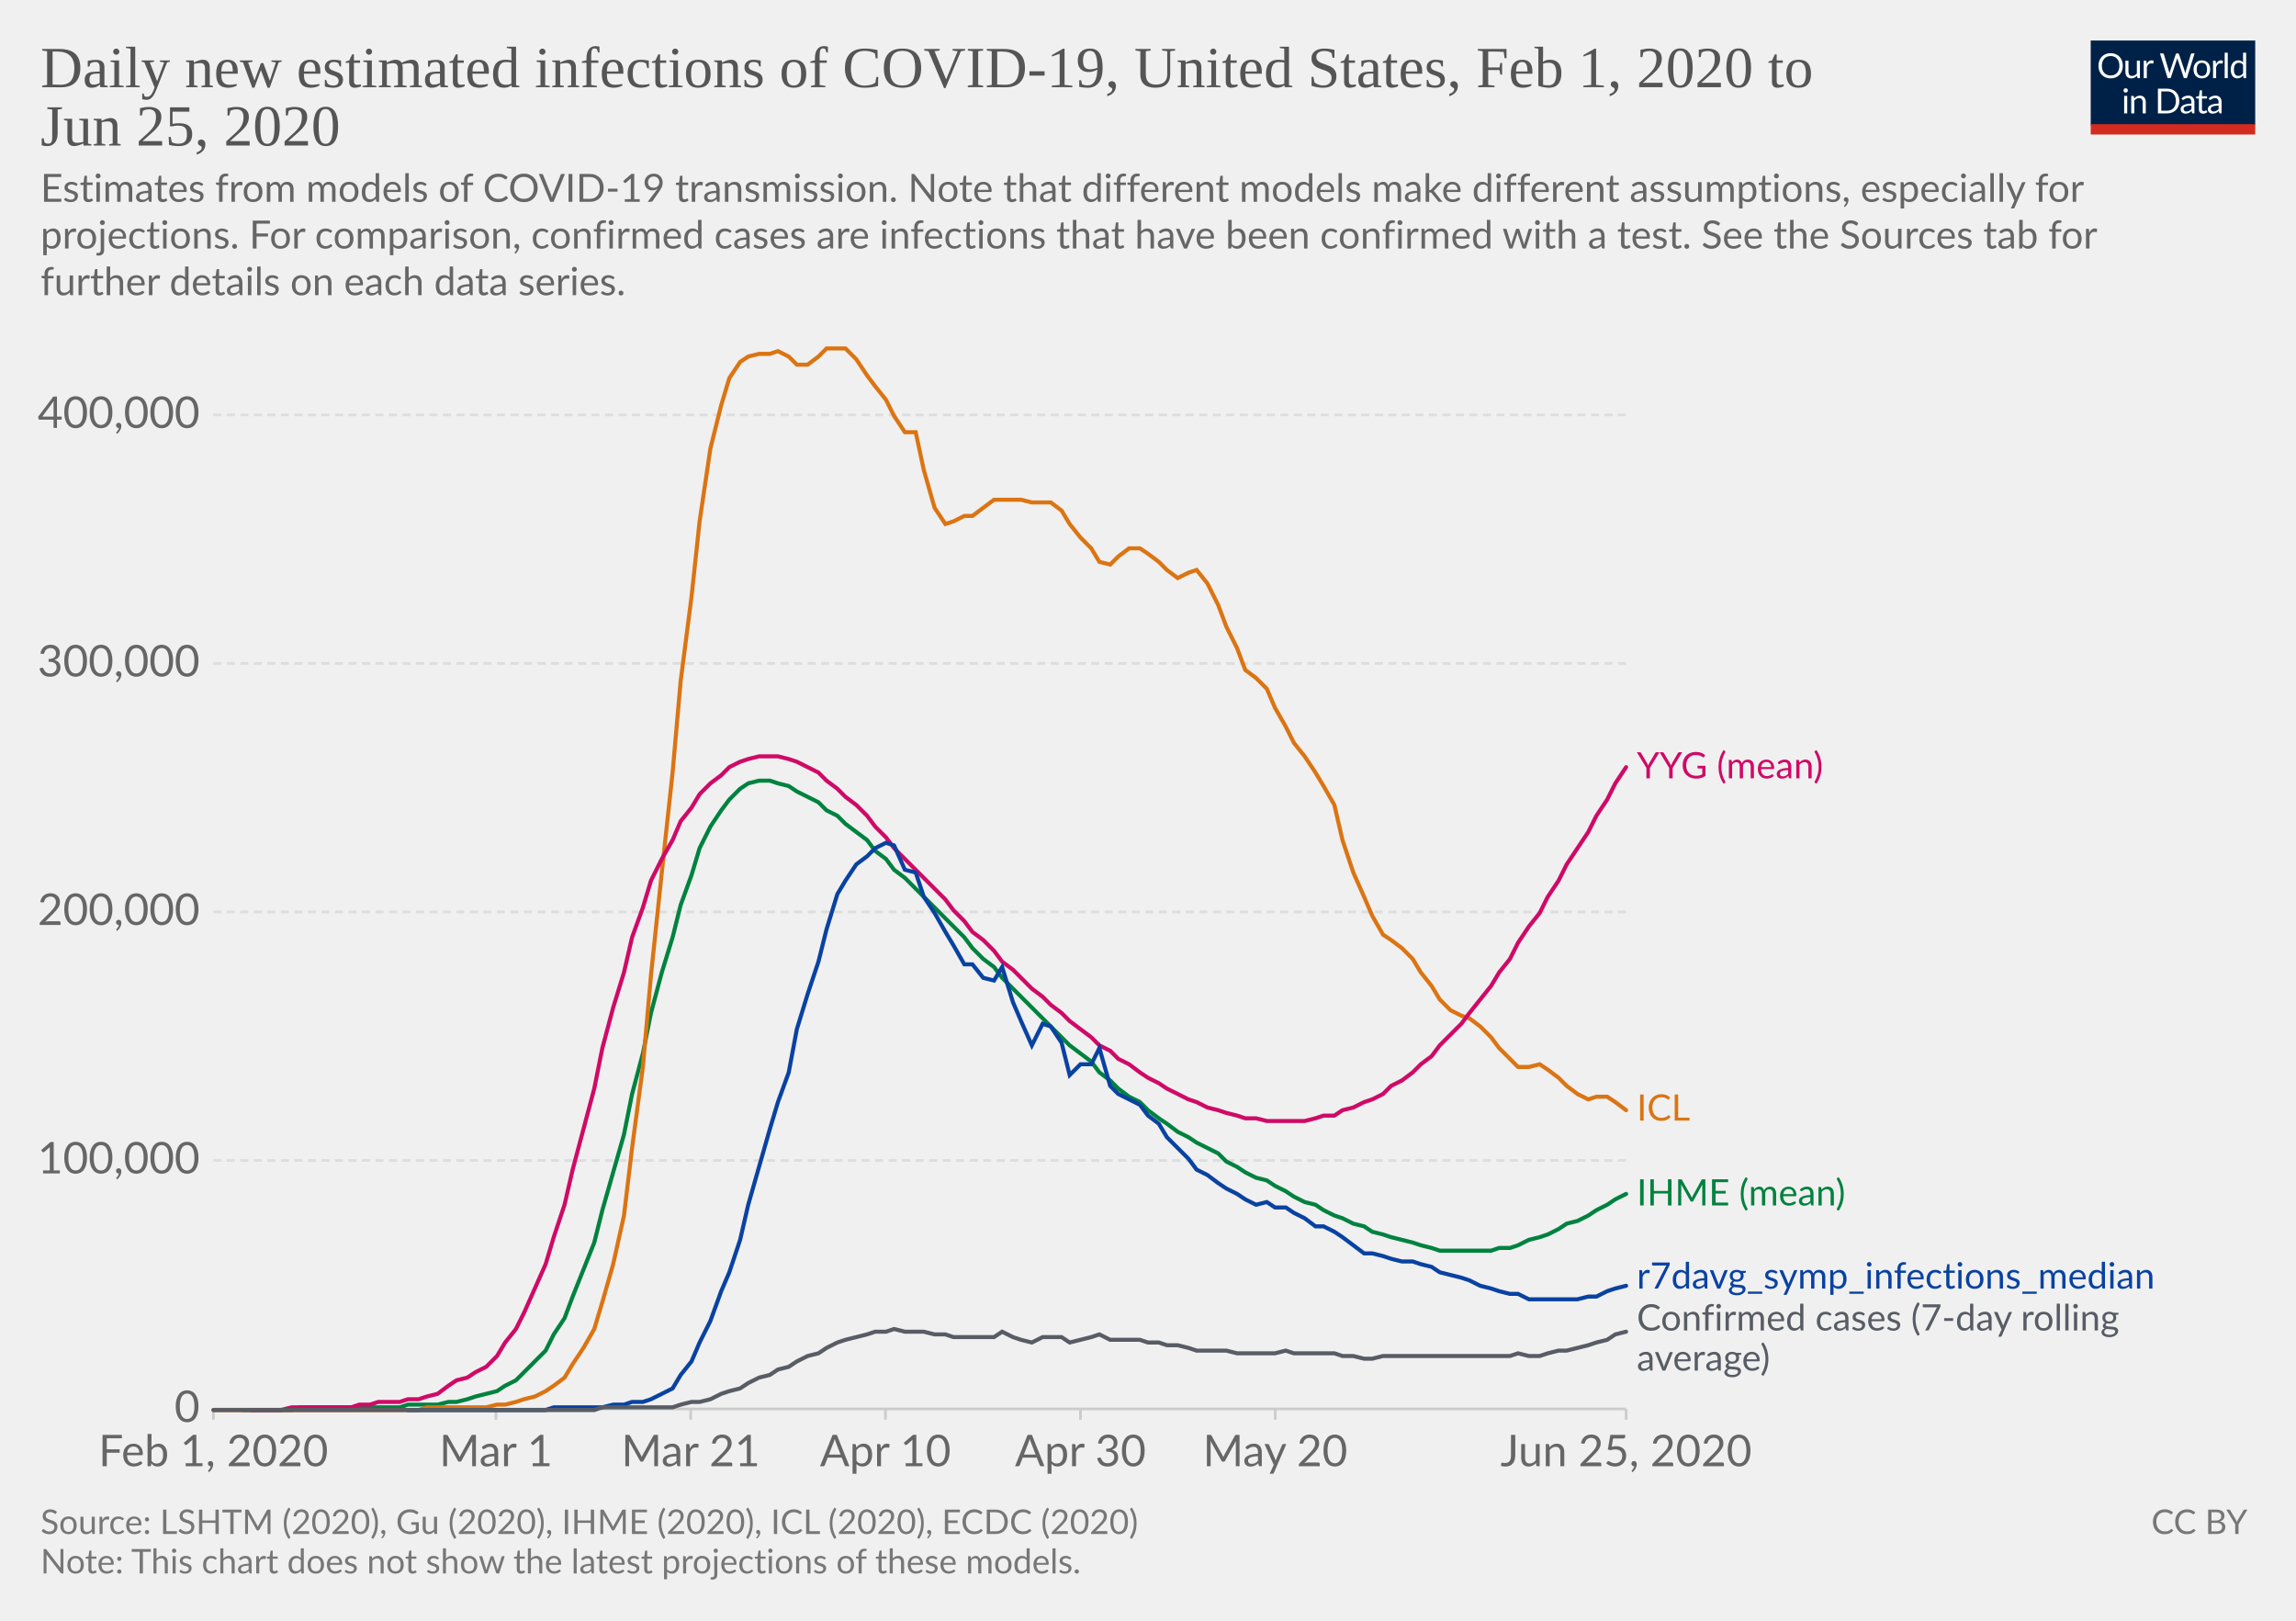
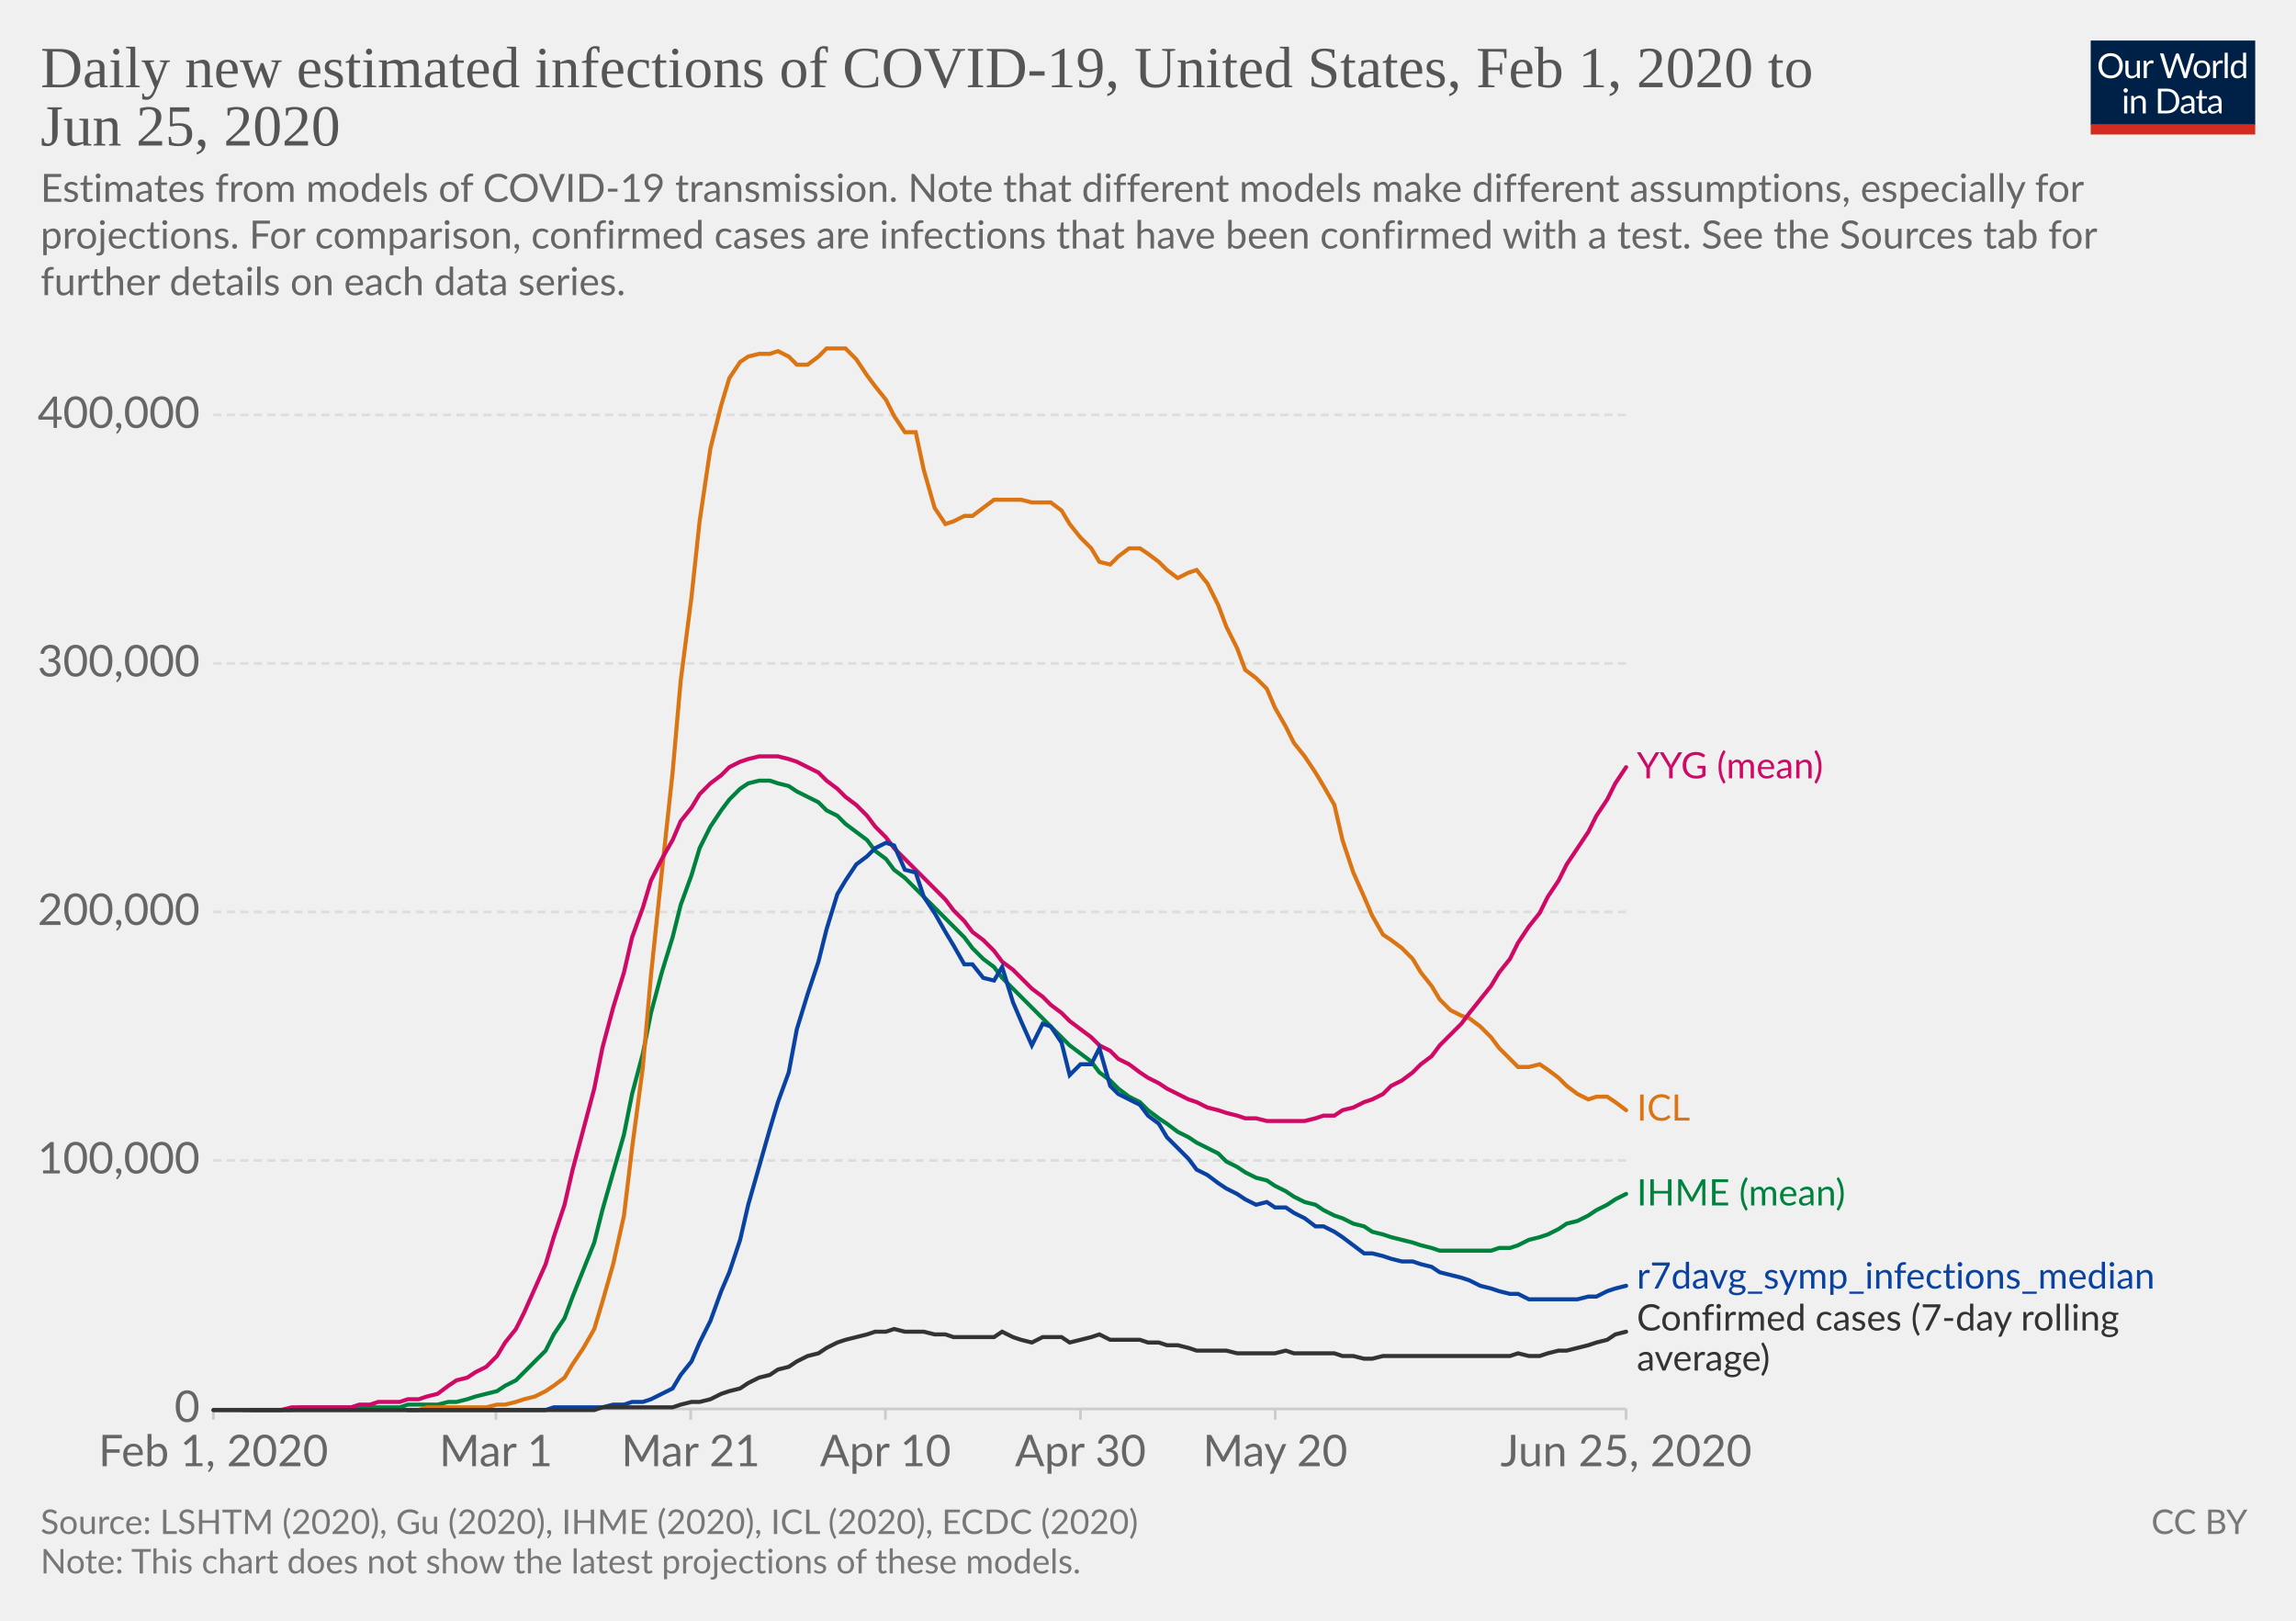
<svg xmlns="http://www.w3.org/2000/svg" version="1.1" style="background-color:#fff;-webkit-font-smoothing:antialiased" width="850" height="600" viewBox="0 0 850 600" font-family="Lato,'Helvetica Neue',Helvetica,Arial,sans-serif" font-size="18" text-rendering="optimizeLegibility">
  <g class="HeaderView">
    <g transform="matrix(.29 0 0 .29 774 15)">
      <svg width="210" height="120" viewBox="0 0 210 120" fill="none">
        <g clip-path="url(#clip0)">
          <path d="M0 0h210v107.89H0V0z" fill="#002147" />
          <path d="M40.98 32.25c0 2.36-.38 4.53-1.12 6.51a14.26 14.26 0 01-8.1 8.4c-1.9.78-4.02 1.17-6.34 1.17a16.6 16.6 0 01-6.33-1.17 14.31 14.31 0 01-8.08-8.4 18.29 18.29 0 01-1.12-6.51c0-2.36.38-4.53 1.12-6.5a14.32 14.32 0 018.07-8.44c1.92-.8 4.03-1.19 6.34-1.19 2.32 0 4.43.4 6.34 1.19 1.92.8 3.56 1.9 4.93 3.34a14.87 14.87 0 013.17 5.1 18.1 18.1 0 011.12 6.5zm-4.38 0c0-1.94-.26-3.68-.8-5.22a10.91 10.91 0 00-2.24-3.89 9.68 9.68 0 00-3.52-2.46 11.95 11.95 0 00-4.62-.86c-1.68 0-3.21.28-4.6.86a9.88 9.88 0 00-3.54 2.46 10.91 10.91 0 00-2.24 3.9c-.53 1.53-.8 3.27-.8 5.2 0 1.94.27 3.68.8 5.22a11.17 11.17 0 002.24 3.9 10.01 10.01 0 003.55 2.44c1.38.56 2.9.83 4.6.83 1.7 0 3.24-.27 4.61-.83a9.8 9.8 0 003.52-2.44 11.17 11.17 0 002.25-3.9c.53-1.54.8-3.28.8-5.21zm26.22-6.54V48H60.5c-.56 0-.9-.27-1.05-.81l-.31-2.4a12.45 12.45 0 01-3.26 2.6c-1.2.64-2.58.96-4.13.96-1.22 0-2.3-.2-3.24-.6a6.52 6.52 0 01-2.33-1.7 7.37 7.37 0 01-1.43-2.67c-.3-1.04-.46-2.2-.46-3.45V25.7h3.91v14.22c0 1.68.38 2.99 1.15 3.91.77.93 1.96 1.39 3.54 1.39 1.16 0 2.24-.27 3.23-.82a10.42 10.42 0 002.8-2.28V25.7h3.91zm8.61 4.47a9.94 9.94 0 012.6-3.56 5.64 5.64 0 013.76-1.3c.47 0 .92.05 1.34.15.44.1.83.27 1.17.49l-.3 2.92c-.09.37-.3.55-.66.55-.2 0-.5-.04-.9-.13a6.21 6.21 0 00-3.24.18c-.54.2-1.03.5-1.47.92-.42.4-.81.9-1.17 1.5-.33.58-.64 1.26-.92 2.02V48H67.7V25.71h2.25c.42 0 .72.08.88.25.16.16.27.44.33.83l.26 3.39zm61.16-13.7L122.75 48h-3.82l-7.99-24.05a21.95 21.95 0 01-.42-1.58 38.36 38.36 0 01-.44 1.58L102.05 48h-3.83L88.4 16.47h3.54c.38 0 .7.1.95.29.26.2.43.43.5.73l6.52 21.9c.1.4.2.83.28 1.28.1.46.2.94.29 1.46l.3-1.46c.12-.47.25-.9.38-1.27l7.41-21.91c.1-.25.26-.48.51-.69.27-.22.58-.33.95-.33h1.23c.38 0 .69.1.92.29.24.2.41.43.53.73l7.4 21.9a28.4 28.4 0 01.68 2.62 29.52 29.52 0 01.52-2.61l6.54-21.91c.07-.27.23-.5.48-.7.27-.21.58-.32.95-.32h3.32zm9.35 8.88c1.63 0 3.1.27 4.4.82a9.43 9.43 0 015.46 5.94c.5 1.4.74 2.98.74 4.73 0 1.76-.25 3.34-.74 4.75a9.43 9.43 0 01-5.46 5.92c-1.3.52-2.77.79-4.4.79-1.64 0-3.12-.27-4.44-.8a9.42 9.42 0 01-3.35-2.3c-.92-1-1.63-2.2-2.13-3.61-.49-1.41-.73-3-.73-4.75s.24-3.33.73-4.73c.5-1.43 1.2-2.64 2.13-3.63a9.4 9.4 0 013.35-2.31c1.32-.55 2.8-.82 4.44-.82zm0 19.89c2.2 0 3.84-.73 4.93-2.2 1.08-1.48 1.63-3.54 1.63-6.18 0-2.66-.55-4.72-1.63-6.2-1.09-1.49-2.73-2.23-4.93-2.23-1.12 0-2.09.2-2.93.57a5.7 5.7 0 00-2.06 1.65 7.5 7.5 0 00-1.24 2.67c-.26 1.04-.4 2.22-.4 3.54 0 2.64.55 4.7 1.64 6.18 1.1 1.47 2.76 2.2 4.99 2.2zm17.97-15.07a9.94 9.94 0 012.6-3.56 5.64 5.64 0 013.76-1.3c.47 0 .91.05 1.34.15.44.1.83.27 1.16.49l-.28 2.92c-.09.37-.31.55-.66.55-.2 0-.5-.04-.9-.13a6.2 6.2 0 00-3.24.18c-.54.2-1.03.5-1.47.92-.43.4-.82.9-1.17 1.5a13.1 13.1 0 00-.92 2.02V48h-3.94V25.71h2.24c.43 0 .72.08.88.25.17.16.28.44.33.83l.27 3.39zm15.04-14.59V48h-3.92V15.6h3.92zm19.55 15.43a6.22 6.22 0 00-2.38-2.05 6.7 6.7 0 00-2.86-.6c-2.07 0-3.66.75-4.77 2.23-1.12 1.48-1.68 3.6-1.68 6.33 0 1.46.13 2.7.38 3.74a7.29 7.29 0 001.1 2.56 4.35 4.35 0 001.78 1.45c.7.3 1.5.46 2.4.46 1.29 0 2.41-.3 3.36-.88a9.6 9.6 0 002.67-2.49V31.02zm3.91-15.43V48h-2.33c-.56 0-.9-.27-1.06-.81l-.35-2.71a12.13 12.13 0 01-3.25 2.77 8.28 8.28 0 01-4.23 1.06 7.31 7.31 0 01-6.14-2.9c-.73-.96-1.3-2.15-1.69-3.57a18.35 18.35 0 01.07-9.48 11.29 11.29 0 011.89-3.7 8.7 8.7 0 017.06-3.34 7.96 7.96 0 016.12 2.62V15.59h3.91zM46.61 70.71V93H42.7V70.71h3.91zm.84-7c0 .39-.08.75-.24 1.09a2.81 2.81 0 01-1.52 1.47 2.67 2.67 0 01-2.16 0 2.9 2.9 0 01-1.45-1.47 2.67 2.67 0 010-2.16c.15-.35.35-.65.6-.9.25-.27.53-.47.85-.62a2.67 2.67 0 012.16 0c.35.15.65.35.9.62.27.25.47.55.62.9.16.34.24.7.24 1.08zm7.97 10.24c.49-.54 1-1.04 1.54-1.48a9.85 9.85 0 013.66-1.84 8.96 8.96 0 015.43.35c.94.4 1.72.97 2.33 1.71a7.36 7.36 0 011.43 2.67c.32 1.04.49 2.19.49 3.45V93h-3.94V78.81c0-1.69-.4-3-1.17-3.92-.76-.93-1.93-1.4-3.5-1.4a6.6 6.6 0 00-3.25.83c-1 .56-1.92 1.31-2.77 2.27V93h-3.94V70.71h2.35c.56 0 .9.28 1.04.82l.3 2.42zm57.7 3.3c0 2.36-.37 4.5-1.11 6.44a14.3 14.3 0 01-3.17 4.98 14.1 14.1 0 01-4.93 3.2c-1.9.76-4.02 1.13-6.33 1.13H85.8V61.47h11.77c2.31 0 4.42.39 6.33 1.15a13.8 13.8 0 018.1 8.18 17.75 17.75 0 011.12 6.45zm-4.37 0c0-1.94-.26-3.67-.8-5.2a10.94 10.94 0 00-2.23-3.87 9.57 9.57 0 00-3.53-2.42 12.23 12.23 0 00-4.61-.83h-7.5v24.62h7.5c1.7 0 3.24-.28 4.61-.84a9.7 9.7 0 003.53-2.4 10.94 10.94 0 002.24-3.87c.53-1.53.8-3.26.8-5.2zm19.8 5.72c-1.8.06-3.34.2-4.62.44-1.26.22-2.3.51-3.1.88-.8.36-1.37.8-1.74 1.3-.35.5-.53 1.05-.53 1.67 0 .58.1 1.1.3 1.52a3 3 0 00.76 1.05c.34.27.73.46 1.17.6.45.11.94.17 1.45.17a7.28 7.28 0 003.5-.81 11.95 11.95 0 002.82-2.2v-4.62zm-12.65-9.11a12.73 12.73 0 013.98-2.66c1.43-.59 3-.88 4.73-.88 1.25 0 2.36.2 3.33.61a6.81 6.81 0 013.94 4.38c.33 1.04.5 2.19.5 3.43V93h-1.74a1.8 1.8 0 01-.88-.18c-.2-.13-.36-.38-.48-.74l-.44-2.12c-.59.55-1.16 1.03-1.72 1.46a9.48 9.48 0 01-3.74 1.7c-.69.15-1.46.23-2.3.23-.87 0-1.69-.12-2.45-.35a5.34 5.34 0 01-3.34-2.93 6.64 6.64 0 01-.49-2.64c0-.88.25-1.72.73-2.53a6.33 6.33 0 012.35-2.17c1.09-.63 2.5-1.15 4.25-1.54 1.75-.41 3.89-.65 6.42-.7v-1.75c0-1.73-.37-3.03-1.12-3.91-.75-.9-1.84-1.34-3.28-1.34-.97 0-1.78.12-2.44.37-.64.23-1.2.5-1.7.81l-1.23.82c-.33.23-.67.35-1 .35-.27 0-.5-.07-.69-.2a2.1 2.1 0 01-.48-.53l-.7-1.25zm27.67 19.5c-1.76 0-3.12-.5-4.07-1.48-.94-.98-1.41-2.4-1.41-4.25V74h-2.68a.9.9 0 01-.6-.2c-.16-.14-.24-.36-.24-.66v-1.56l3.65-.46.9-6.89a.9.9 0 01.29-.52.88.88 0 01.62-.22H142v7.67h6.44V74H142v13.38c0 .94.22 1.63.68 2.09.45.45 1.04.68 1.76.68a3.21 3.21 0 001.85-.53l.55-.35c.16-.12.3-.18.41-.18.2 0 .4.13.55.38l1.15 1.87a7.45 7.45 0 01-2.44 1.5c-.96.35-1.94.52-2.95.52zm19.68-10.4c-1.8.07-3.34.21-4.62.45-1.26.22-2.3.51-3.1.88-.8.36-1.37.8-1.74 1.3-.35.5-.53 1.05-.53 1.67 0 .58.1 1.1.3 1.52.18.42.44.77.76 1.05.34.27.73.46 1.17.6.45.11.94.17 1.45.17a7.3 7.3 0 003.5-.81 12.04 12.04 0 002.82-2.2v-4.62zm-12.65-9.1a12.72 12.72 0 013.99-2.66c1.42-.59 3-.88 4.72-.88 1.25 0 2.36.2 3.33.61a6.81 6.81 0 013.94 4.38c.33 1.04.5 2.19.5 3.43V93h-1.74a1.8 1.8 0 01-.88-.18c-.2-.13-.36-.38-.48-.74l-.44-2.12c-.59.55-1.16 1.03-1.72 1.46a9.48 9.48 0 01-3.74 1.7c-.69.15-1.46.23-2.3.23-.87 0-1.69-.12-2.45-.35a5.33 5.33 0 01-3.34-2.93 6.62 6.62 0 01-.49-2.64c0-.88.25-1.72.73-2.53a6.33 6.33 0 012.35-2.17c1.09-.63 2.5-1.15 4.25-1.54a31.2 31.2 0 016.42-.7v-1.75c0-1.73-.37-3.03-1.12-3.91-.75-.9-1.84-1.34-3.28-1.34-.97 0-1.78.12-2.44.37-.64.23-1.2.5-1.7.81-.46.3-.87.57-1.22.82-.34.23-.68.35-1.02.35-.26 0-.49-.07-.68-.2a1.88 1.88 0 01-.48-.53l-.7-1.25z" fill="#fff" />
          <path fill="#D42B21" d="M0 106.79h210V120H0z" />
        </g>
        <defs>
          <clipPath id="clip0">
            <path fill="#fff" d="M0 0h210v120H0z" />
          </clipPath>
        </defs>
      </svg>
    </g>
    <a href="https://ourworldindata.org/grapher/daily-new-estimated-infections-of-covid-19" target="_blank" font-family="&quot;Playfair Display&quot;,Georgia,&quot;Times New Roman&quot;,serif">
      <text font-size="21.6" x="15" y="32.3" fill="#555">
        <tspan x="15" y="32.28">Daily new estimated infections of COVID-19, United States, Feb 1, 2020 to</tspan>
        <tspan x="15" y="53.88">Jun 25, 2020</tspan>
      </text>
    </a>
    <text font-size="14.4" x="15" y="74.7" fill="#666">
      <tspan x="15" y="74.72">Estimates from models of COVID-19 transmission. Note that different models make different assumptions, especially for</tspan>
      <tspan x="15" y="92">projections. For comparison, confirmed cases are infections that have been confirmed with a test. See the Sources tab for</tspan>
      <tspan x="15" y="109.28">further details on each data series.</tspan>
    </text>
  </g>
  <g class="LineChart">
    <defs>
      <clipPath id="a">
        <path d="M68.97 0h830v828h-830z" />
      </clipPath>
    </defs>
    <g class="AxisBoxView">
      <g class="HorizontalAxis">
        <path stroke="#ccc" d="M79 521.6v4M183.6 521.6v4M255.7 521.6v4M327.8 521.6v4M400 521.6v4M472.1 521.6v4M602 521.6v4" />
        <text x="79" y="542.8" fill="#666" text-anchor="middle" font-size="16.2">Feb 1, 2020</text>
        <text x="183.6" y="542.8" fill="#666" text-anchor="middle" font-size="16.2">Mar 1</text>
        <text x="255.7" y="542.8" fill="#666" text-anchor="middle" font-size="16.2">Mar 21</text>
        <text x="327.8" y="542.8" fill="#666" text-anchor="middle" font-size="16.2">Apr 10</text>
        <text x="400" y="542.8" fill="#666" text-anchor="middle" font-size="16.2">Apr 30</text>
        <text x="472.1" y="542.8" fill="#666" text-anchor="middle" font-size="16.2">May 20</text>
        <text x="602" y="542.8" fill="#666" text-anchor="middle" font-size="16.2">Jun 25, 2020</text>
      </g>
      <g class="VerticalAxis" fill="#666" dominant-baseline="middle" text-anchor="end" font-size="16.2">
        <text x="73.97" y="521.6">0</text>
        <text x="73.97" y="429.6">100,000</text>
        <text x="73.97" y="337.6">200,000</text>
        <text x="73.97" y="245.6">300,000</text>
        <text x="73.97" y="153.6">400,000</text>
      </g>
      <g class="AxisGridLines horizontalLines">
        <path stroke="#ccc" d="M78.97 521.6h522.98" />
        <path stroke="#ddd" stroke-dasharray="3,2" d="M78.97 429.6h522.98M78.97 337.6h522.98M78.97 245.6h522.98M78.97 153.6h522.98" />
      </g>
    </g>
    <g clip-path="url(#a)">
      <g class="HeightedLegend" cursor="default">
        <g class="legendMark">
          <text font-size="13.5" x="606" y="288.2" fill="#cf0a66">
            <tspan x="605.95" y="288.15">YYG (mean)</tspan>
          </text>
        </g>
        <g class="legendMark">
          <text font-size="13.5" x="606" y="414.9" fill="#db7413">
            <tspan x="605.95" y="414.85">ICL</tspan>
          </text>
        </g>
        <g class="legendMark">
          <text font-size="13.5" x="606" y="446.3" fill="#00823f">
            <tspan x="605.95" y="446.25">IHME (mean)</tspan>
          </text>
        </g>
        <g class="legendMark">
          <text font-size="13.5" x="606" y="477.1" fill="#0942a1">
            <tspan x="605.95" y="477.05">r7davg_symp_infections_median</tspan>
          </text>
        </g>
        <g class="legendMark">
-           <text font-size="13.5" x="606" y="492.6" fill="#585c64">
+           <text font-size="13.5" x="606" y="492.6" fill="#333">
            <tspan x="605.95" y="492.55">Confirmed cases (7-day rolling</tspan>
            <tspan x="605.95" y="507.4">average)</tspan>
          </text>
        </g>
      </g>
      <g class="Lines">
        <g class="key-United-States_0">
          <path stroke="#00823f" stroke-linecap="round" d="M90 522h18l3-1h37l3-1h11l4-1h3l4-1 3-1 4-1 4-1 3-2 4-2 3-3 4-4 4-4 3-6 4-6 3-8 4-10 4-10 3-12 4-14 4-14 3-15 4-15 3-15 4-15 4-13 3-12 4-11 3-10 4-8 4-6 3-4 4-4 3-2 4-1h4l3 1 4 1 3 2 4 2 4 2 3 3 4 2 3 3 4 3 4 3 3 4 4 3 3 4 4 3 4 4 3 3 4 4 4 4 3 3 4 4 3 4 4 4 4 3 3 4 4 4 3 3 4 4 4 4 3 3 4 4 3 3 4 3 4 3 3 4 4 3 3 3 4 3 4 2 3 3 4 3 3 2 4 3 4 2 3 2 4 2 4 2 3 3 4 2 3 2 4 2 4 1 3 2 4 2 3 2 4 2 4 1 3 2 4 2 3 1 4 2 4 1 3 2 4 1 3 1 4 1 4 1 3 1 4 1 3 1h19l3-1h4l3-1 4-2 4-1 3-1 4-2 3-2 4-1 4-2 3-2 4-2 3-2 4-2" fill="none" stroke-width="1.5" />
        </g>
        <g class="key-United-States_1">
          <path stroke="#db7413" stroke-linecap="round" d="M79 522h76l3-1h22l4-1h3l4-1 3-1 4-1 4-2 3-2 4-3 3-5 4-6 4-7 3-10 4-14 4-18 3-25 4-30 3-34 4-38 4-37 3-34 4-31 3-28 4-27 4-16 3-10 4-6 3-2 4-1h4l3-1 4 2 3 3h4l4-3 3-3h7l4 4 4 6 3 4 4 5 3 6 4 6h4l3 14 4 14 4 6 3-1 4-2h3l4-3 4-3h10l4 1h7l4 3 3 5 4 5 4 4 3 5 4 1 3-3 4-3h4l3 2 4 3 3 3 4 3 4-2 3-1 4 5 4 8 3 8 4 8 3 8 4 3 4 4 3 7 4 7 3 6 4 5 4 6 3 5 4 7 3 13 4 12 4 9 3 7 4 7 3 2 4 3 4 4 3 5 4 5 3 5 4 4 4 2 3 1 4 3 4 4 3 4 4 4 3 3h4l4-1 3 2 4 3 3 3 4 3 4 2 3-1h4l3 2 4 3" fill="none" stroke-width="1.5" />
        </g>
        <g class="key-United-States_2">
          <path stroke="#cf0a66" stroke-linecap="round" d="M93 522h11l4-1h22l3-1h4l3-1h8l3-1h4l3-1 4-1 4-3 3-2 4-1 3-2 4-2 4-4 3-5 4-5 3-6 4-9 4-9 3-10 4-12 3-13 4-15 4-15 3-15 4-15 4-13 3-13 4-11 3-10 4-8 4-7 3-7 4-5 3-5 4-4 4-3 3-3 4-2 3-1 4-1h7l4 1 3 1 4 2 4 2 3 3 4 3 3 3 4 3 4 4 3 4 4 4 3 4 4 4 4 4 3 3 4 4 4 4 3 4 4 4 3 4 4 3 4 4 3 4 4 3 3 3 4 4 4 3 3 3 4 3 3 3 4 3 4 3 3 3 4 2 3 3 4 2 4 3 3 2 4 2 3 2 4 2 4 2 3 1 4 2 4 1 3 1 4 1 3 1h4l4 1h14l4-1 3-1h4l3-2 4-1 4-2 3-1 4-2 3-3 4-2 4-3 3-3 4-3 3-4 4-4 4-4 3-4 4-5 4-5 3-5 4-5 3-6 4-6 4-5 3-6 4-6 3-6 4-6 4-6 3-6 4-6 3-6 4-6" fill="none" stroke-width="1.5" />
        </g>
        <g class="key-United-States_3">
          <path stroke="#0942a1" stroke-linecap="round" d="M151 522h51l3-1h18l4-1h4l3-1h4l3-1 4-2 4-2 3-5 4-5 3-7 4-8 4-11 3-7 4-12 3-13 4-14 4-14 3-10 4-11 3-16 4-13 4-12 3-12 4-13 3-5 4-6 4-3 3-3 4-2 3 1 4 9 4 1 3 9 4 6 4 7 3 5 4 7h3l4 5 4 1 3-5 4 13 3 7 4 9 4-8 3 1 4 6 3 12 4-4h4l3-6 4 14 3 3 4 2 4 2 3 4 4 3 3 5 4 4 4 4 3 4 4 2 4 3 3 2 4 2 3 2 4 2 4-1 3 2h4l3 2 4 2 4 3h3l4 2 3 2 4 3 4 3h3l4 1 3 1 4 1h4l3 1 4 1 3 2 4 1 4 1 3 1 4 2 4 1 3 1 4 1h3l4 2h18l4-1h3l4-2 3-1 4-1" fill="none" stroke-width="1.5" />
        </g>
        <g class="key-United-States_4">
-           <path stroke="#585c64" stroke-linecap="round" d="M79 522h141l3-1h26l3-1 4-1h3l4-1 4-2 3-1 4-1 3-2 4-2 4-1 3-2 4-1 3-2 4-2 4-1 3-2 4-2 3-1 4-1 4-1 3-1h4l3-1 4 1h7l4 1h4l3 1h15l3-2 4 2 3 1 4 1 4-2h7l3 2 4-1 4-1 3-1 4 2h11l3 1h4l3 1h4l4 1 3 1h11l4 1h14l4-1 3 1h15l3 1h4l4 1h3l4-1h47l3-1 4 1h4l3-1 4-1h3l4-1 4-1 3-1 4-1 3-2 4-1" fill="none" stroke-width="1.5" />
+           <path stroke="#333" stroke-linecap="round" d="M79 522h141l3-1h26l3-1 4-1h3l4-1 4-2 3-1 4-1 3-2 4-2 4-1 3-2 4-1 3-2 4-2 4-1 3-2 4-2 3-1 4-1 4-1 3-1h4l3-1 4 1h7l4 1h4l3 1h15l3-2 4 2 3 1 4 1 4-2h7l3 2 4-1 4-1 3-1 4 2h11l3 1h4l3 1h4l4 1 3 1h11l4 1h14l4-1 3 1h15l3 1h4l4 1h3l4-1h47l3-1 4 1h4l3-1 4-1h3l4-1 4-1 3-1 4-1 3-2 4-1" fill="none" stroke-width="1.5" />
        </g>
      </g>
    </g>
  </g>
  <g class="SourcesFooter" fill="#777">
    <g class="clickable" fill="#777">
      <text font-size="12.6" x="15" y="567.9">
        <tspan x="15" y="567.88">Source: LSHTM (2020), Gu (2020), IHME (2020), ICL (2020), ECDC (2020)</tspan>
      </text>
    </g>
    <text font-size="12.6" x="15" y="582.5">
      <tspan x="15" y="582.48">Note: This chart does not show the latest projections of these models.</tspan>
    </text>
    <text font-size="12.6" x="796.4" y="567.9">
      <tspan x="796.44" y="567.88">
        <a class="cclogo" href="http://creativecommons.org/licenses/by/4.0/deed.en_US" target="_blank" fill="#777">CC BY</a>
      </tspan>
    </text>
  </g>
</svg>
